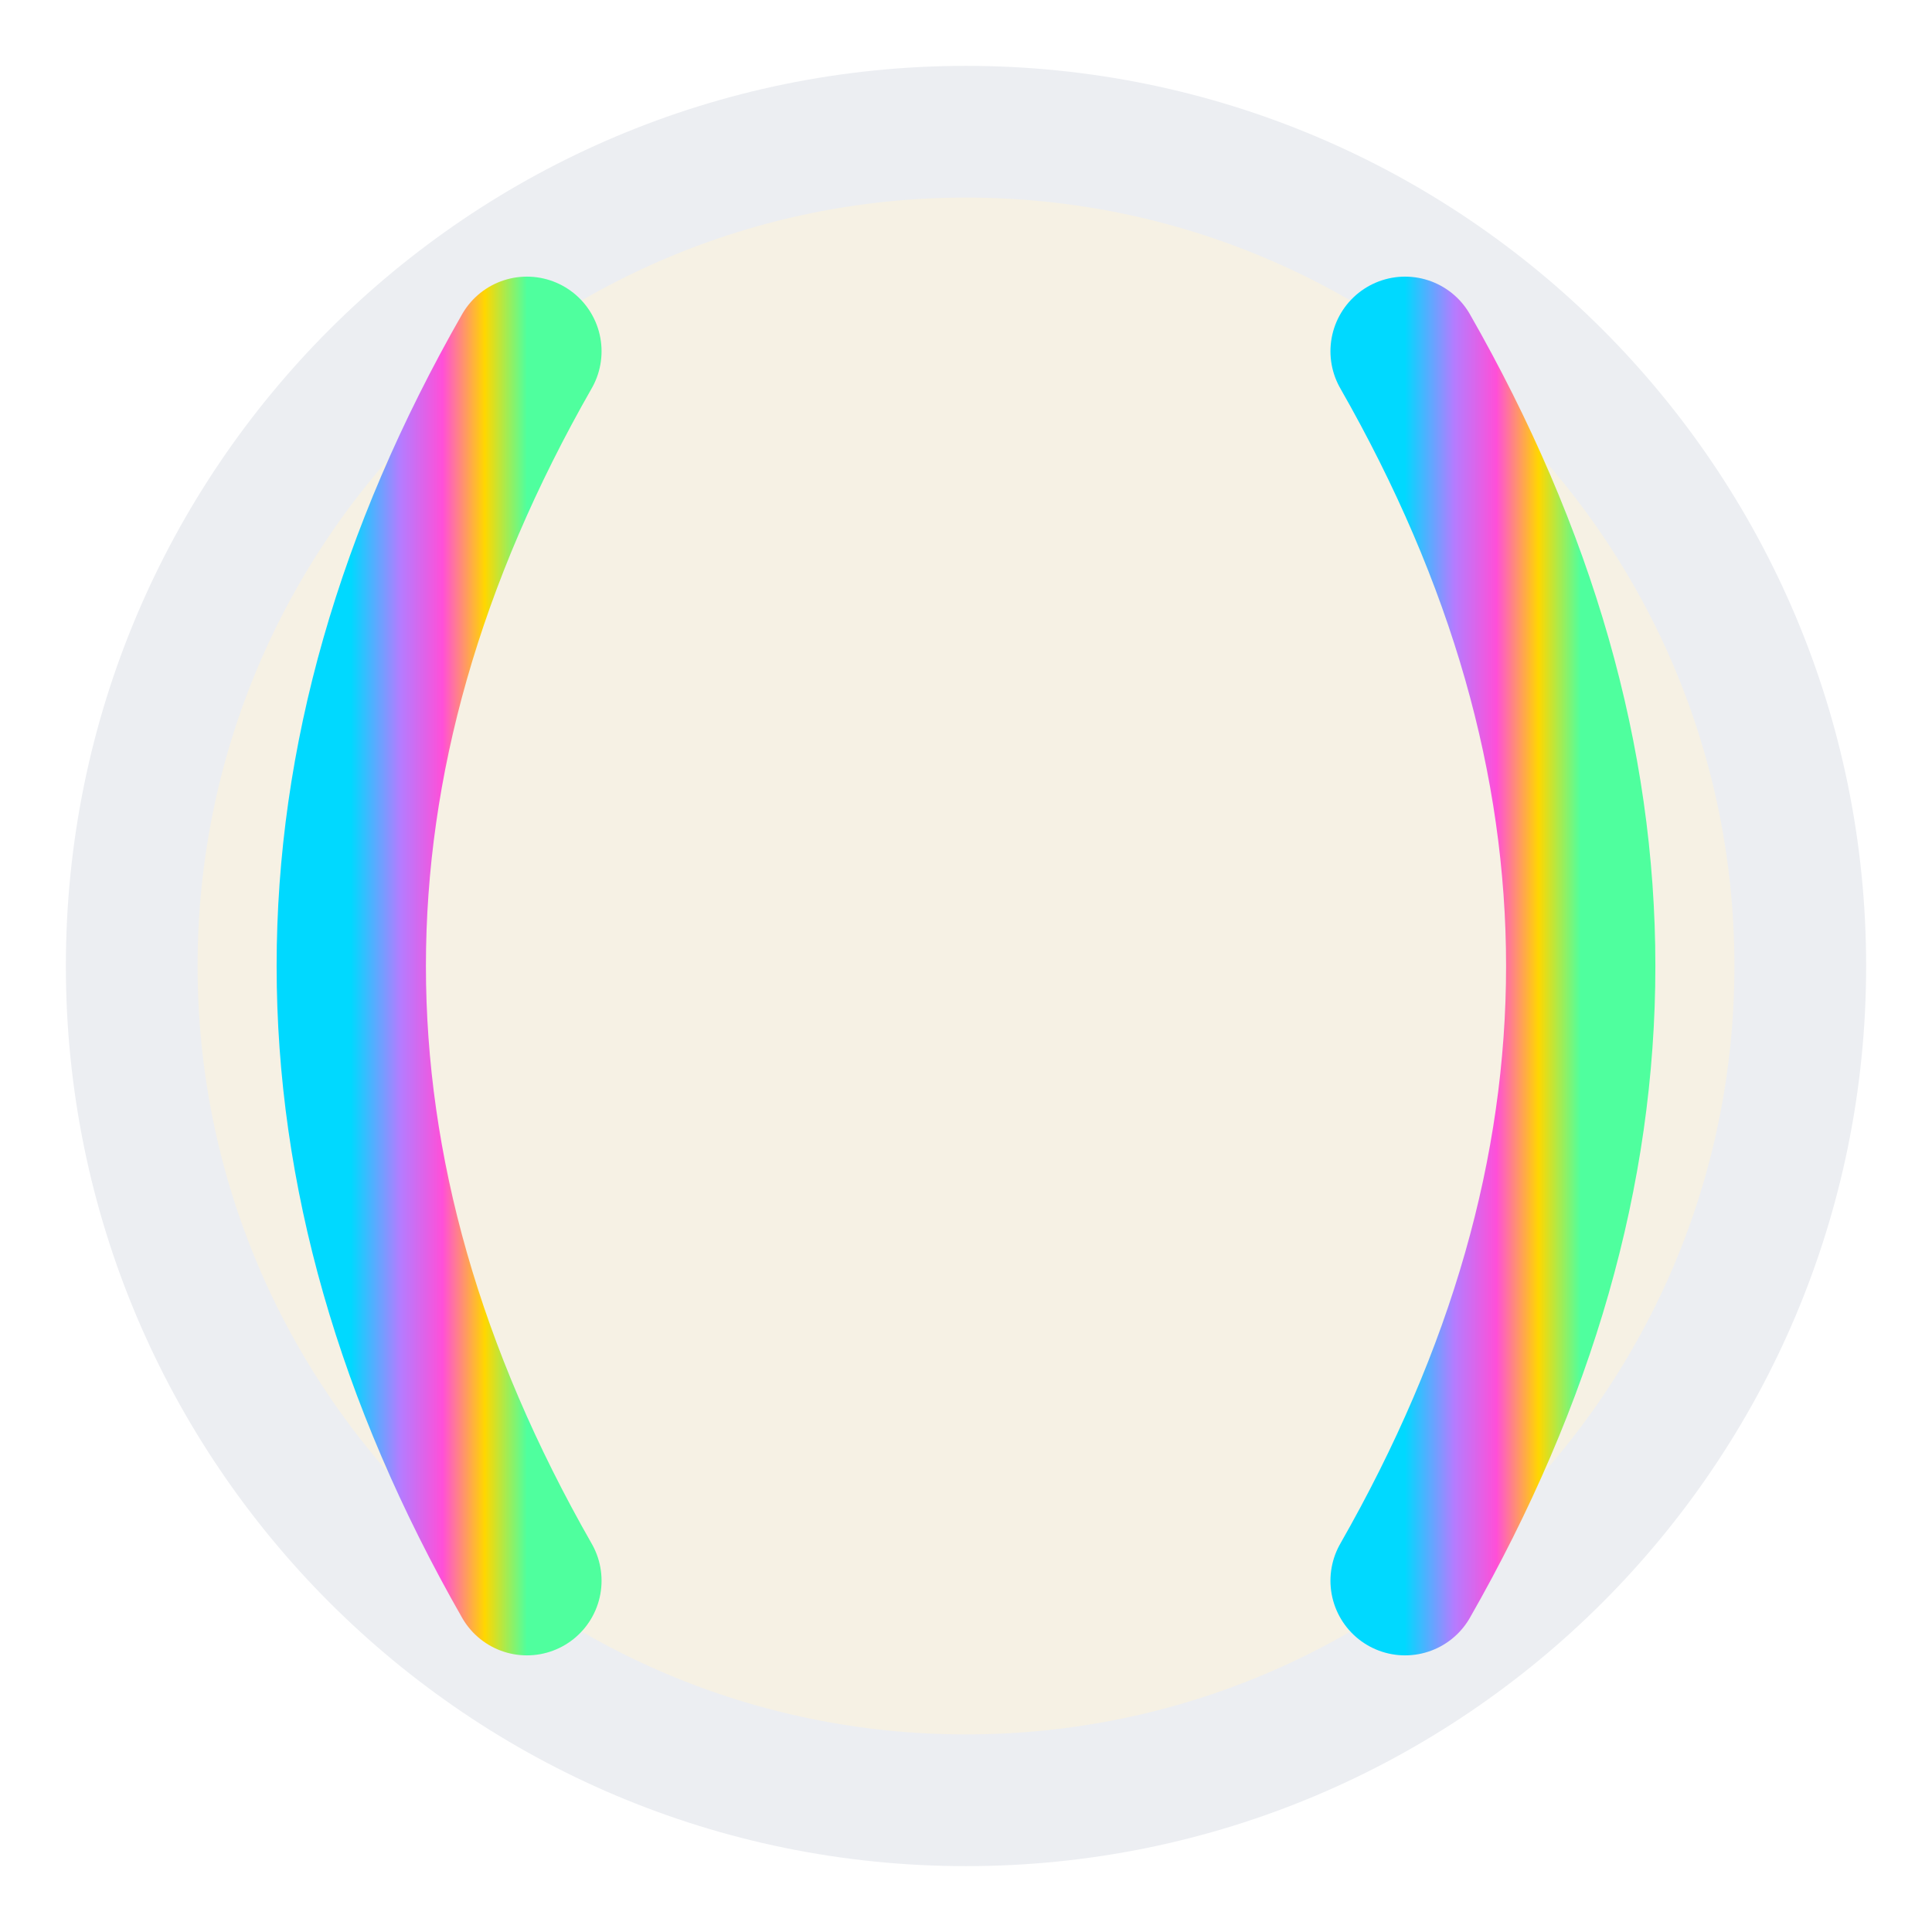
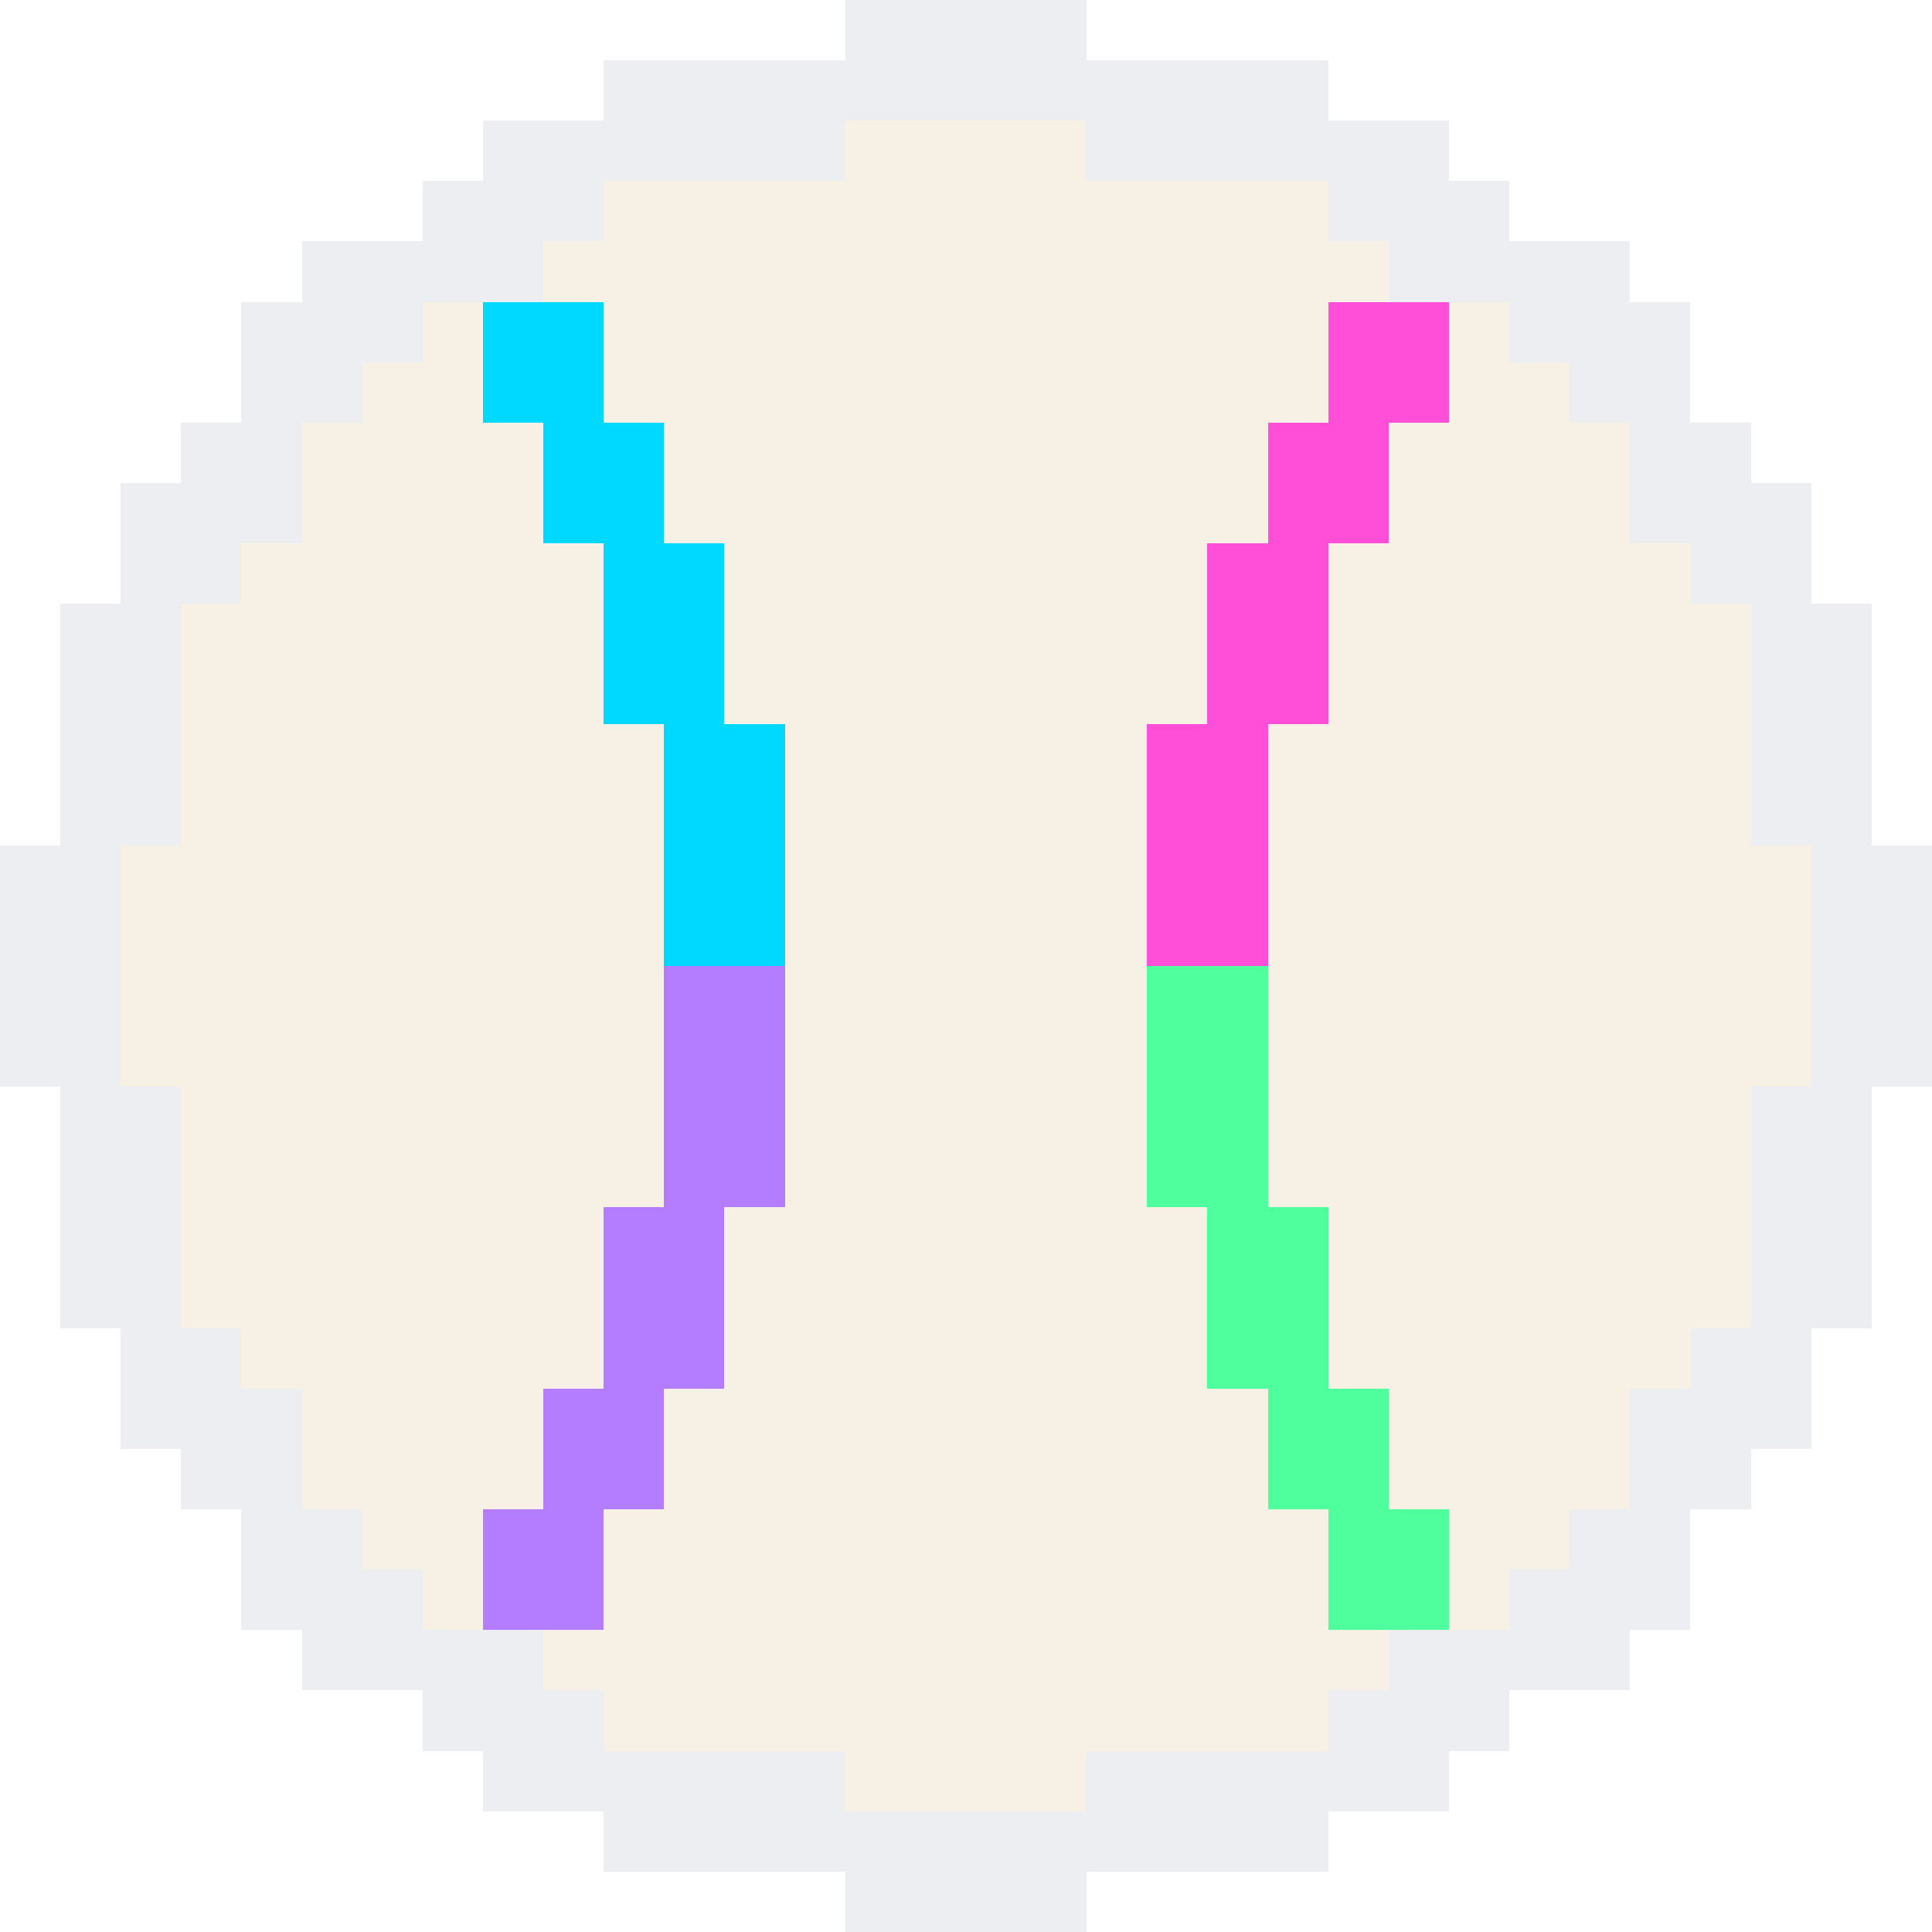
- <svg xmlns="http://www.w3.org/2000/svg" viewBox="0 0 44 44" role="img" aria-label="eephus.io">
-   <defs>
-     <linearGradient id="seam-d" x1="0" y1="0" x2="1" y2="0">
-       <stop offset="0%" stop-color="#00D9FF" />
-       <stop offset="28%" stop-color="#B47CFF" />
-       <stop offset="52%" stop-color="#FF4FD8" />
-       <stop offset="76%" stop-color="#FFD700" />
-       <stop offset="100%" stop-color="#4FFF9E" />
-     </linearGradient>
-   </defs>
-   <circle cx="22" cy="22" r="19" fill="#F6F1E4" stroke="#ECEEF2" stroke-width="3" />
-   <path d="M 32 8 Q 40 22 32 36" fill="none" stroke="url(#seam-d)" stroke-width="3.4" stroke-linecap="round" />
-   <path d="M 12 8 Q 4 22 12 36" fill="none" stroke="url(#seam-d)" stroke-width="3.4" stroke-linecap="round" />
+ <svg xmlns="http://www.w3.org/2000/svg" width="32" height="32" viewBox="0 0 32 32" shape-rendering="crispEdges" role="img" aria-label="eephus.io">
+   <path fill="#00D9FF" d="M8 5h2v2h-2zM9 7h2v2h-2zM10 9h2v3h-2zM11 12h2v4h-2z" />
+   <path fill="#4FFF9E" d="M19 16h2v4h-2zM20 20h2v3h-2zM21 23h2v2h-2zM22 25h2v2h-2z" />
+   <path fill="#B47CFF" d="M11 16h2v4h-2zM10 20h2v3h-2zM9 23h2v2h-2zM8 25h2v2h-2z" />
+   <path fill="#ECEEF2" d="M14 0h4v1h-4zM10 1h12v1h-12zM8 2h6v1h-6zM18 2h6v1h-6zM7 3h3v1h-3zM22 3h3v1h-3zM5 4h4v1h-4zM23 4h4v1h-4zM4 5h3v1h-3zM25 5h3v1h-3zM4 6h2v1h-2zM26 6h2v1h-2zM3 7h2v1h-2zM27 7h2v1h-2zM2 8h3v1h-3zM27 8h3v1h-3zM2 9h2v1h-2zM28 9h2v1h-2zM1 10h2v4h-2zM29 10h2v4h-2zM0 14h2v4h-2zM30 14h2v4h-2zM1 18h2v4h-2zM29 18h2v4h-2zM2 22h2v1h-2zM28 22h2v1h-2zM2 23h3v1h-3zM27 23h3v1h-3zM3 24h2v1h-2zM27 24h2v1h-2zM4 25h2v1h-2zM26 25h2v1h-2zM4 26h3v1h-3zM25 26h3v1h-3zM5 27h4v1h-4zM23 27h4v1h-4zM7 28h3v1h-3zM22 28h3v1h-3zM8 29h6v1h-6zM18 29h6v1h-6zM10 30h12v1h-12zM14 31h4v1h-4z" />
+   <path fill="#F6F1E4" d="M14 2h4v1h-4zM10 3h12v1h-12zM9 4h14v1h-14zM7 5h1v1h-1zM10 5h12v2h-12zM24 5h1v1h-1zM6 6h2v1h-2zM24 6h2v1h-2zM5 7h4v2h-4zM11 7h10v2h-10zM23 7h4v2h-4zM4 9h6v1h-6zM12 9h8v3h-8zM22 9h6v1h-6zM3 10h7v2h-7zM22 10h7v2h-7zM3 12h8v2h-8zM13 12h6v8h-6zM21 12h8v2h-8zM2 14h9v4h-9zM21 14h9v4h-9zM3 18h8v2h-8zM21 18h8v2h-8zM3 20h7v2h-7zM12 20h8v3h-8zM22 20h7v2h-7zM4 22h6v1h-6zM22 22h6v1h-6zM5 23h4v2h-4zM11 23h10v2h-10zM23 23h4v2h-4zM6 25h2v1h-2zM10 25h12v2h-12zM24 25h2v1h-2zM7 26h1v1h-1zM24 26h1v1h-1zM9 27h14v1h-14zM10 28h12v1h-12zM14 29h4v1h-4z" />
+   <path fill="#FF4FD8" d="M22 5h2v2h-2zM21 7h2v2h-2zM20 9h2v3h-2zM19 12h2v4h-2z" />
</svg>
